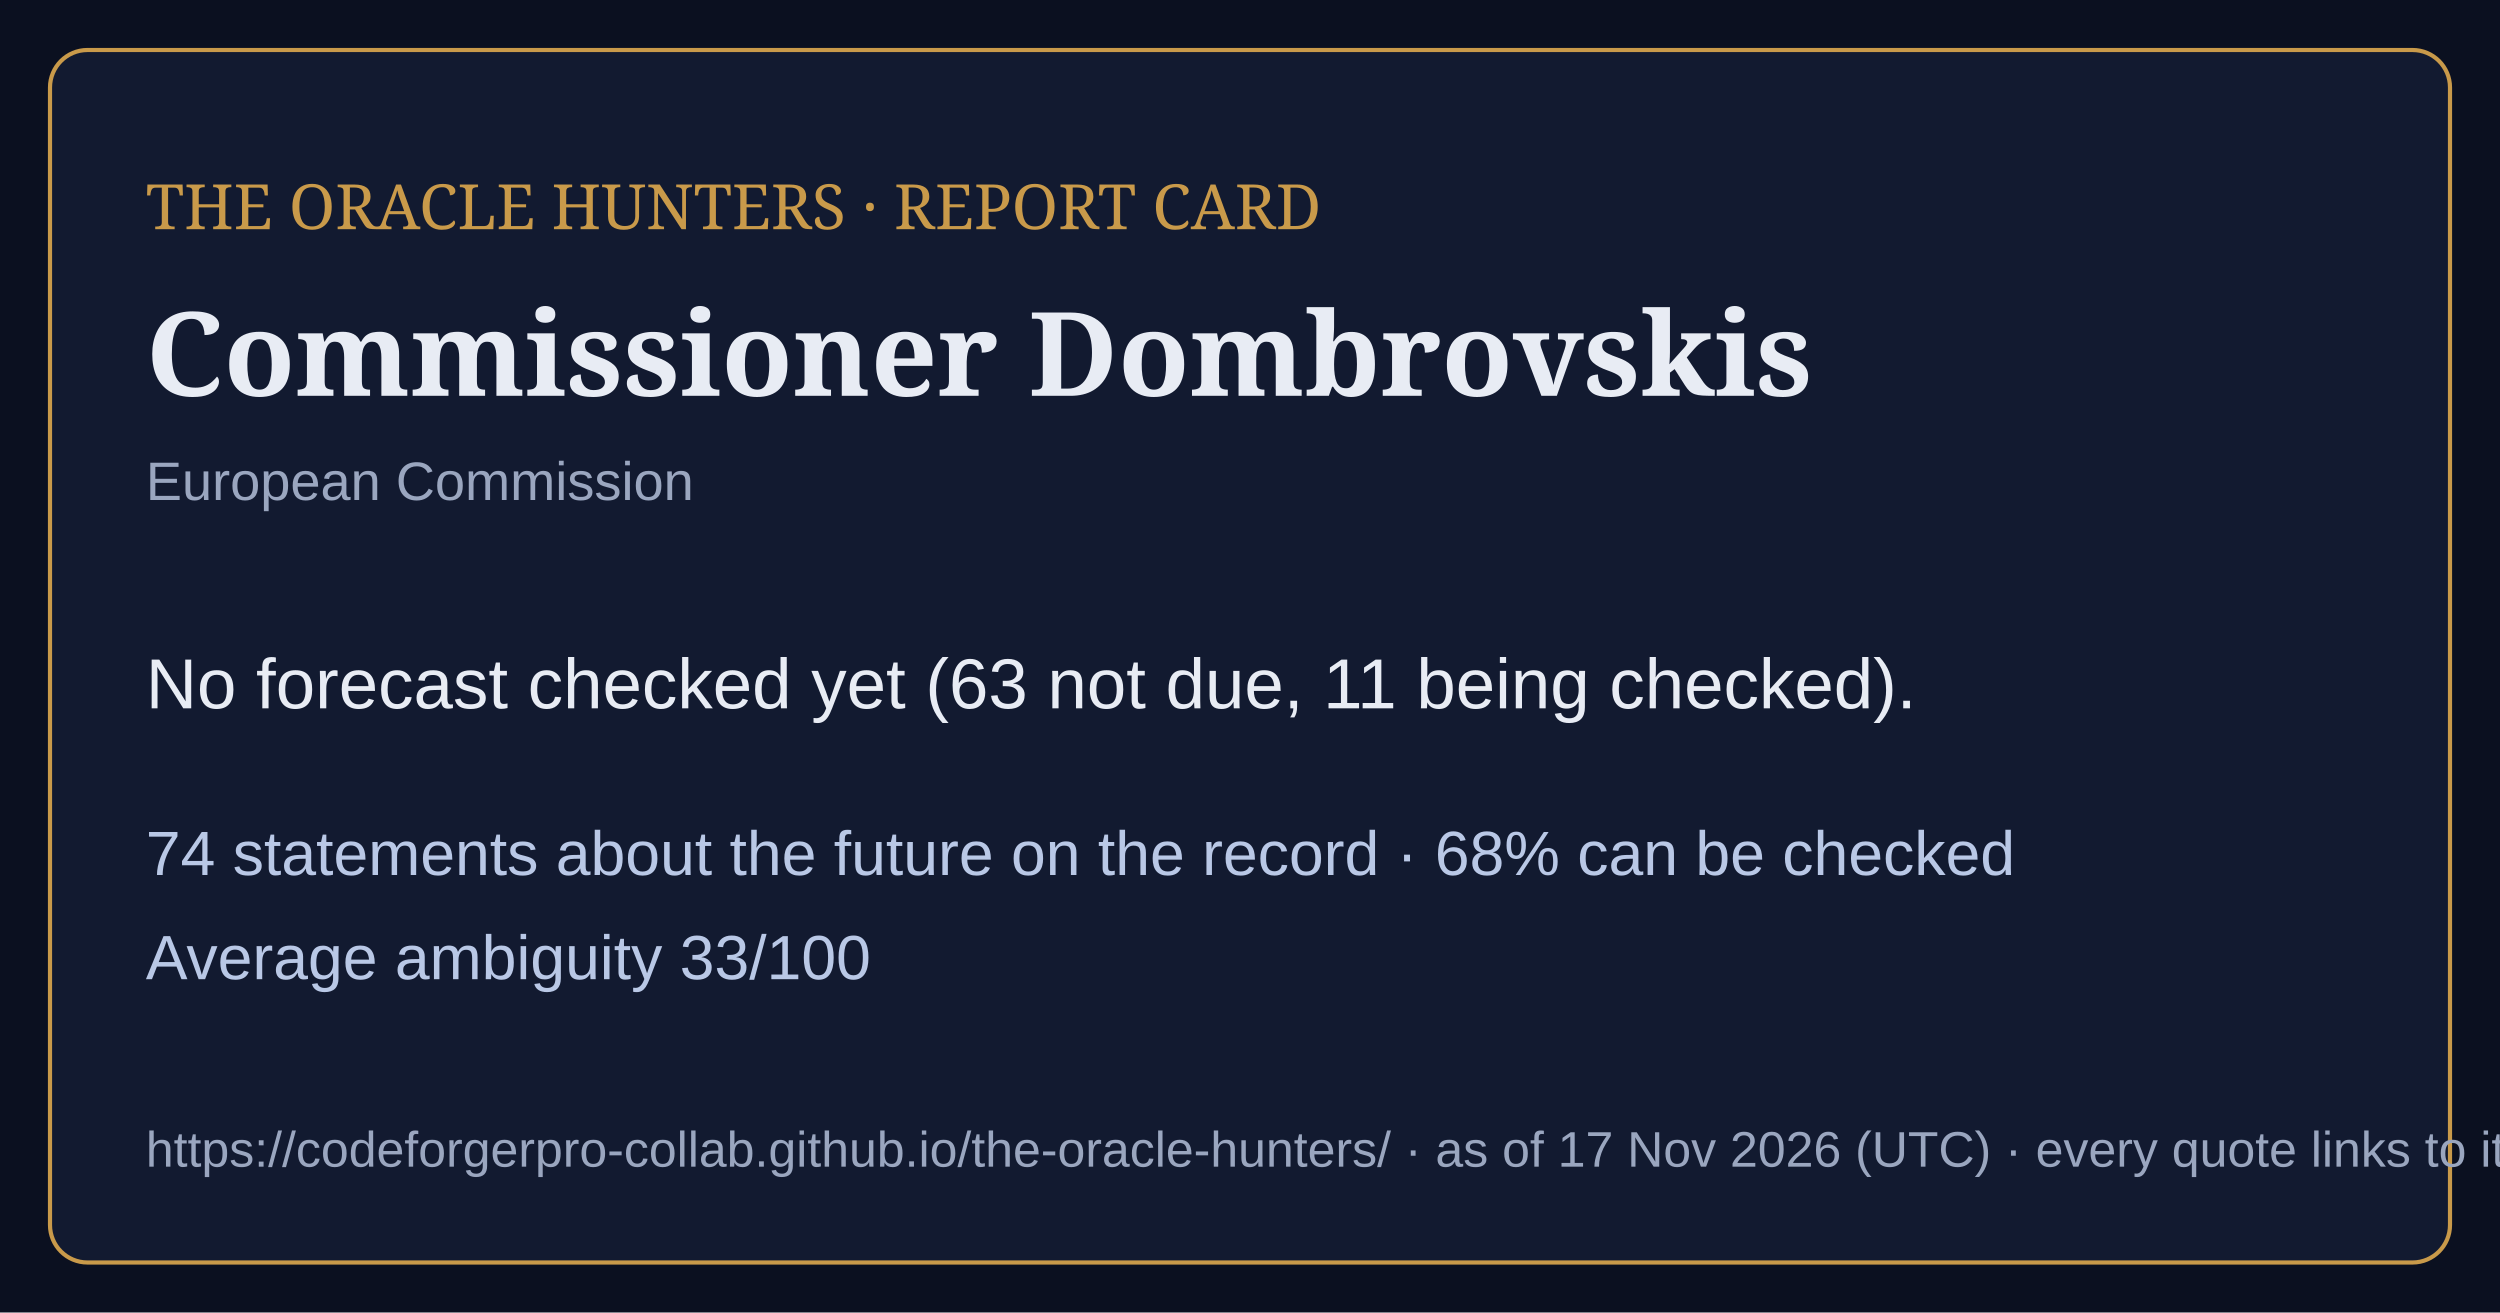
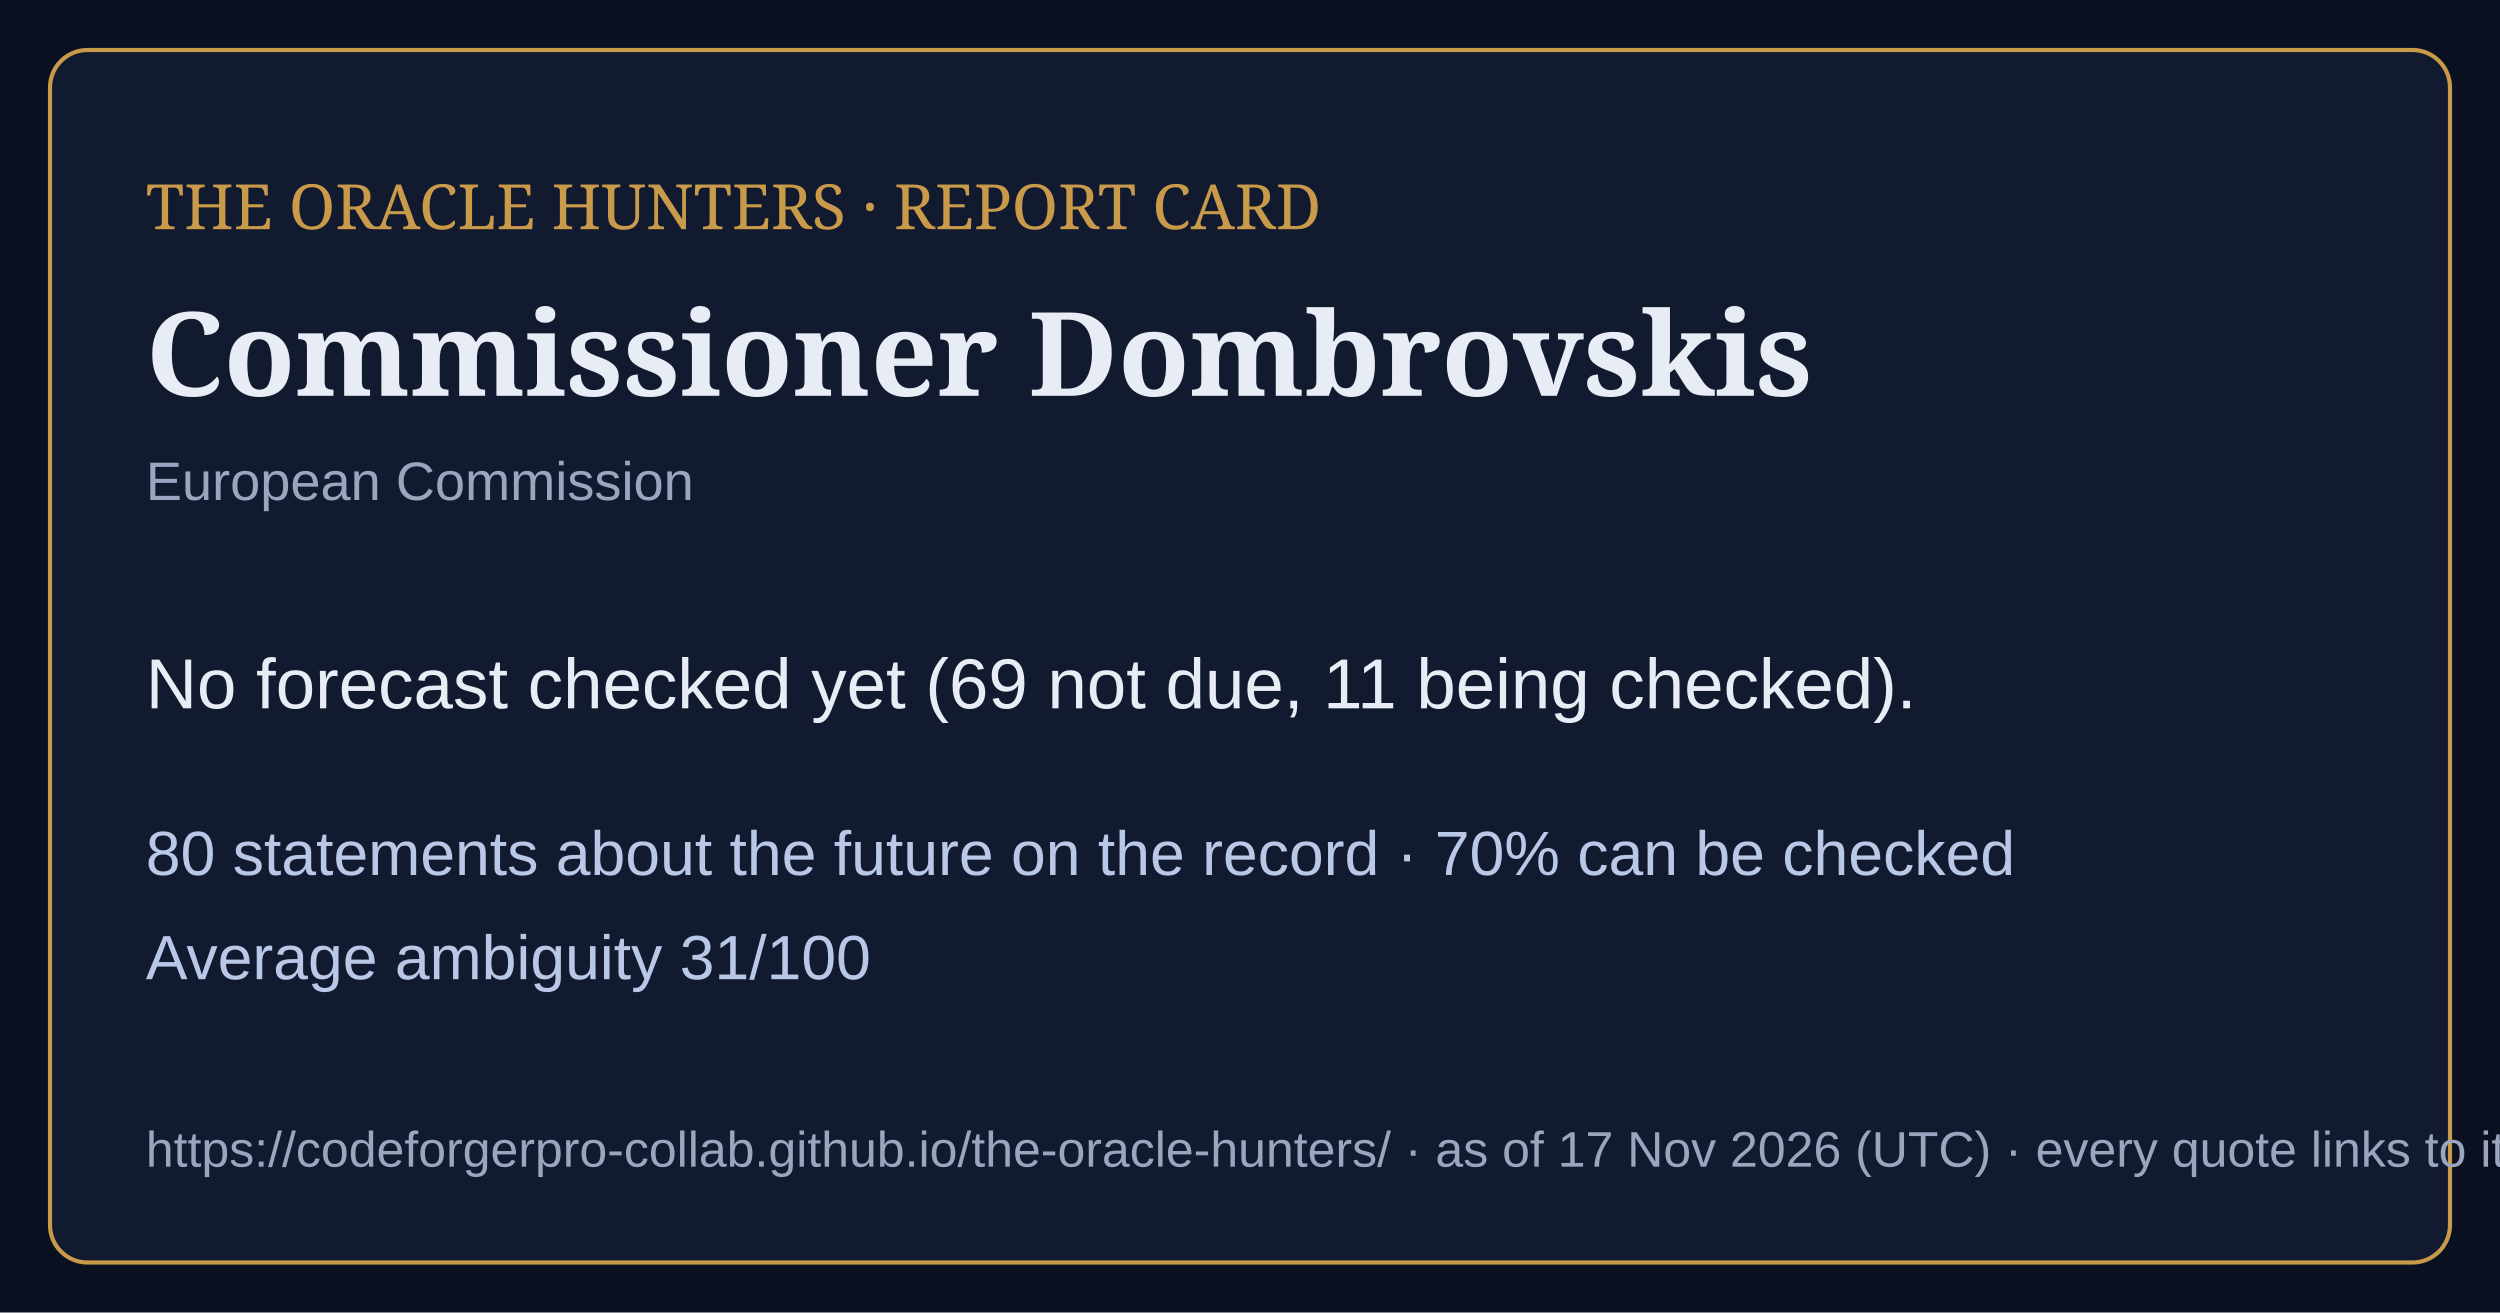
<svg xmlns="http://www.w3.org/2000/svg" viewBox="0 0 1200 630" width="1200" height="630">
  <rect width="1200" height="630" fill="#0b1020" />
  <rect x="24" y="24" width="1152" height="582" rx="18" fill="#121a30" stroke="#c99a4a" stroke-width="2" />
  <text x="70" y="110" font-family="Georgia,serif" font-size="30" fill="#c99a4a">THE ORACLE HUNTERS · REPORT CARD</text>
  <text x="70" y="190" font-family="Georgia,serif" font-size="56" font-weight="bold" fill="#e8ecf4">Commissioner Dombrovskis</text>
  <text x="70" y="240" font-family="Arial,sans-serif" font-size="26" fill="#9aa6bf">European Commission</text>
-   <text x="70" y="340" font-family="Arial,sans-serif" font-size="34" fill="#e8ecf4">No forecast checked yet (63 not due, 11 being checked).</text>
-   <text x="70" y="420" font-family="Arial,sans-serif" font-size="30" fill="#b9c8e6">74 statements about the future on the record · 68% can be checked</text>
-   <text x="70" y="470" font-family="Arial,sans-serif" font-size="30" fill="#b9c8e6">Average ambiguity 33/100</text>
+   <text x="70" y="340" font-family="Arial,sans-serif" font-size="34" fill="#e8ecf4">No forecast checked yet (69 not due, 11 being checked).</text>
+   <text x="70" y="420" font-family="Arial,sans-serif" font-size="30" fill="#b9c8e6">80 statements about the future on the record · 70% can be checked</text>
+   <text x="70" y="470" font-family="Arial,sans-serif" font-size="30" fill="#b9c8e6">Average ambiguity 31/100</text>
  <text x="70" y="560" font-family="Arial,sans-serif" font-size="24" fill="#9aa6bf">https://codeforgerpro-collab.github.io/the-oracle-hunters/ · as of 17 Nov 2026 (UTC) · every quote links to its official source</text>
</svg>
